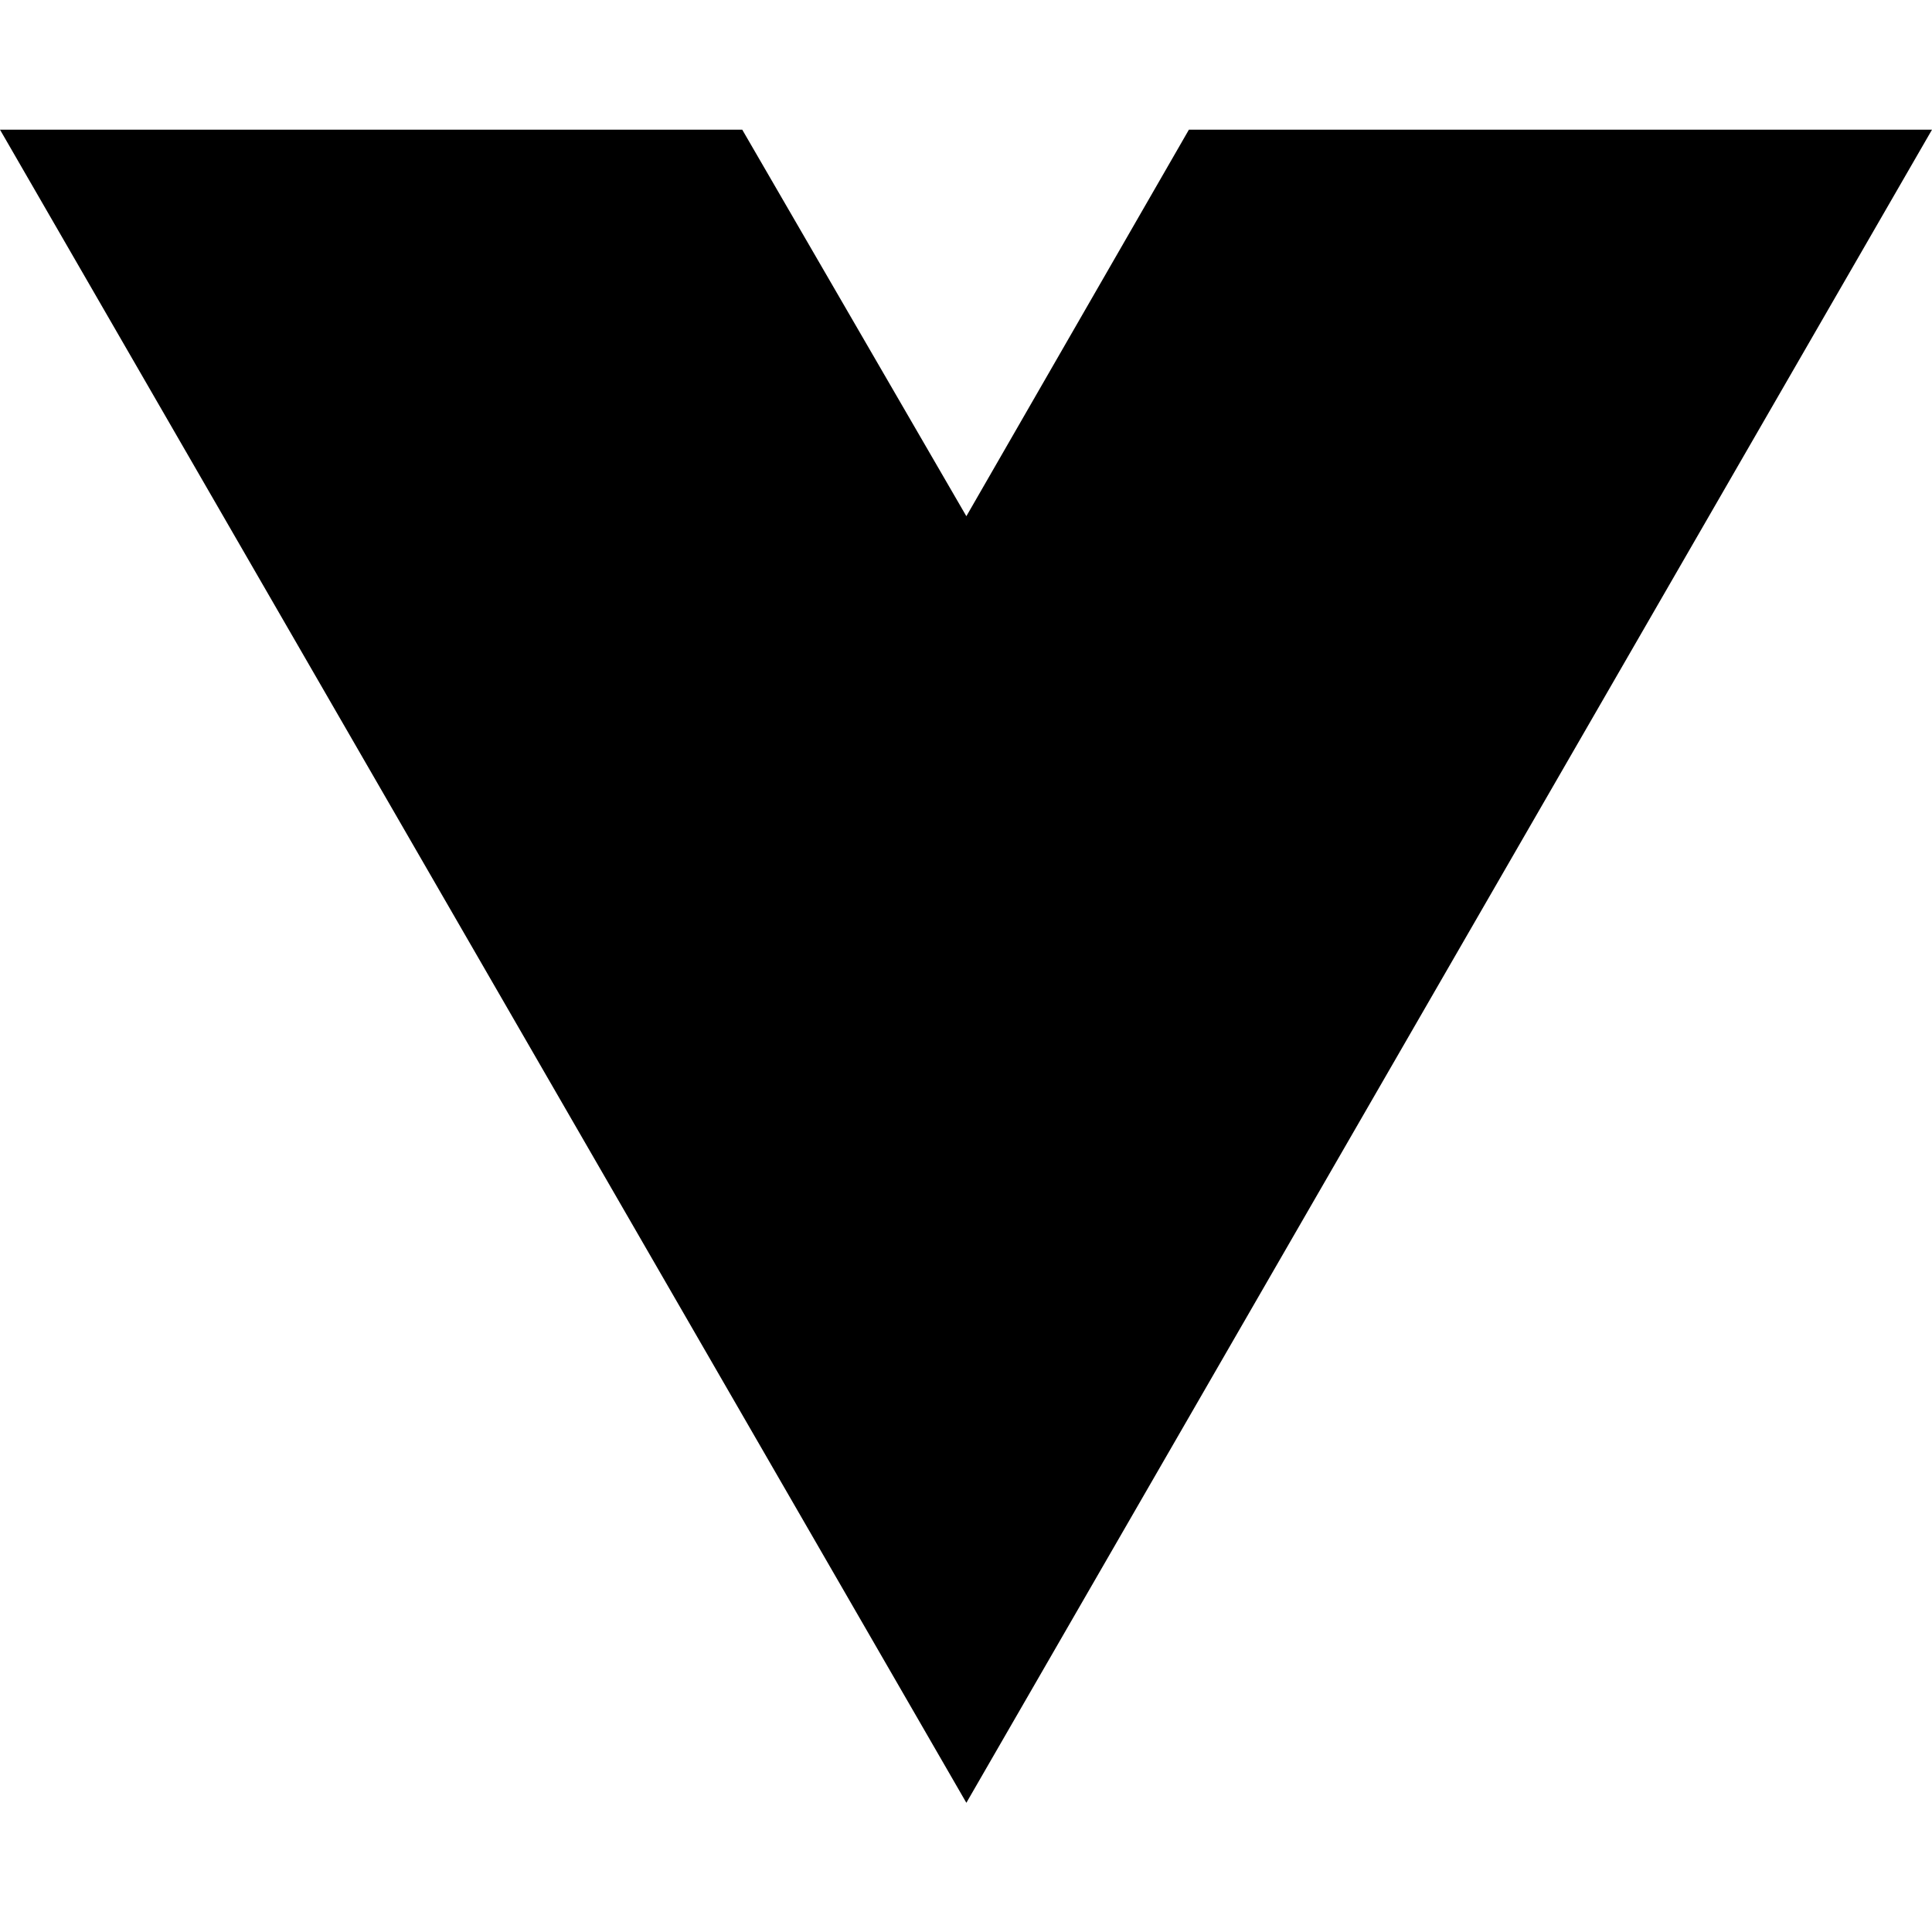
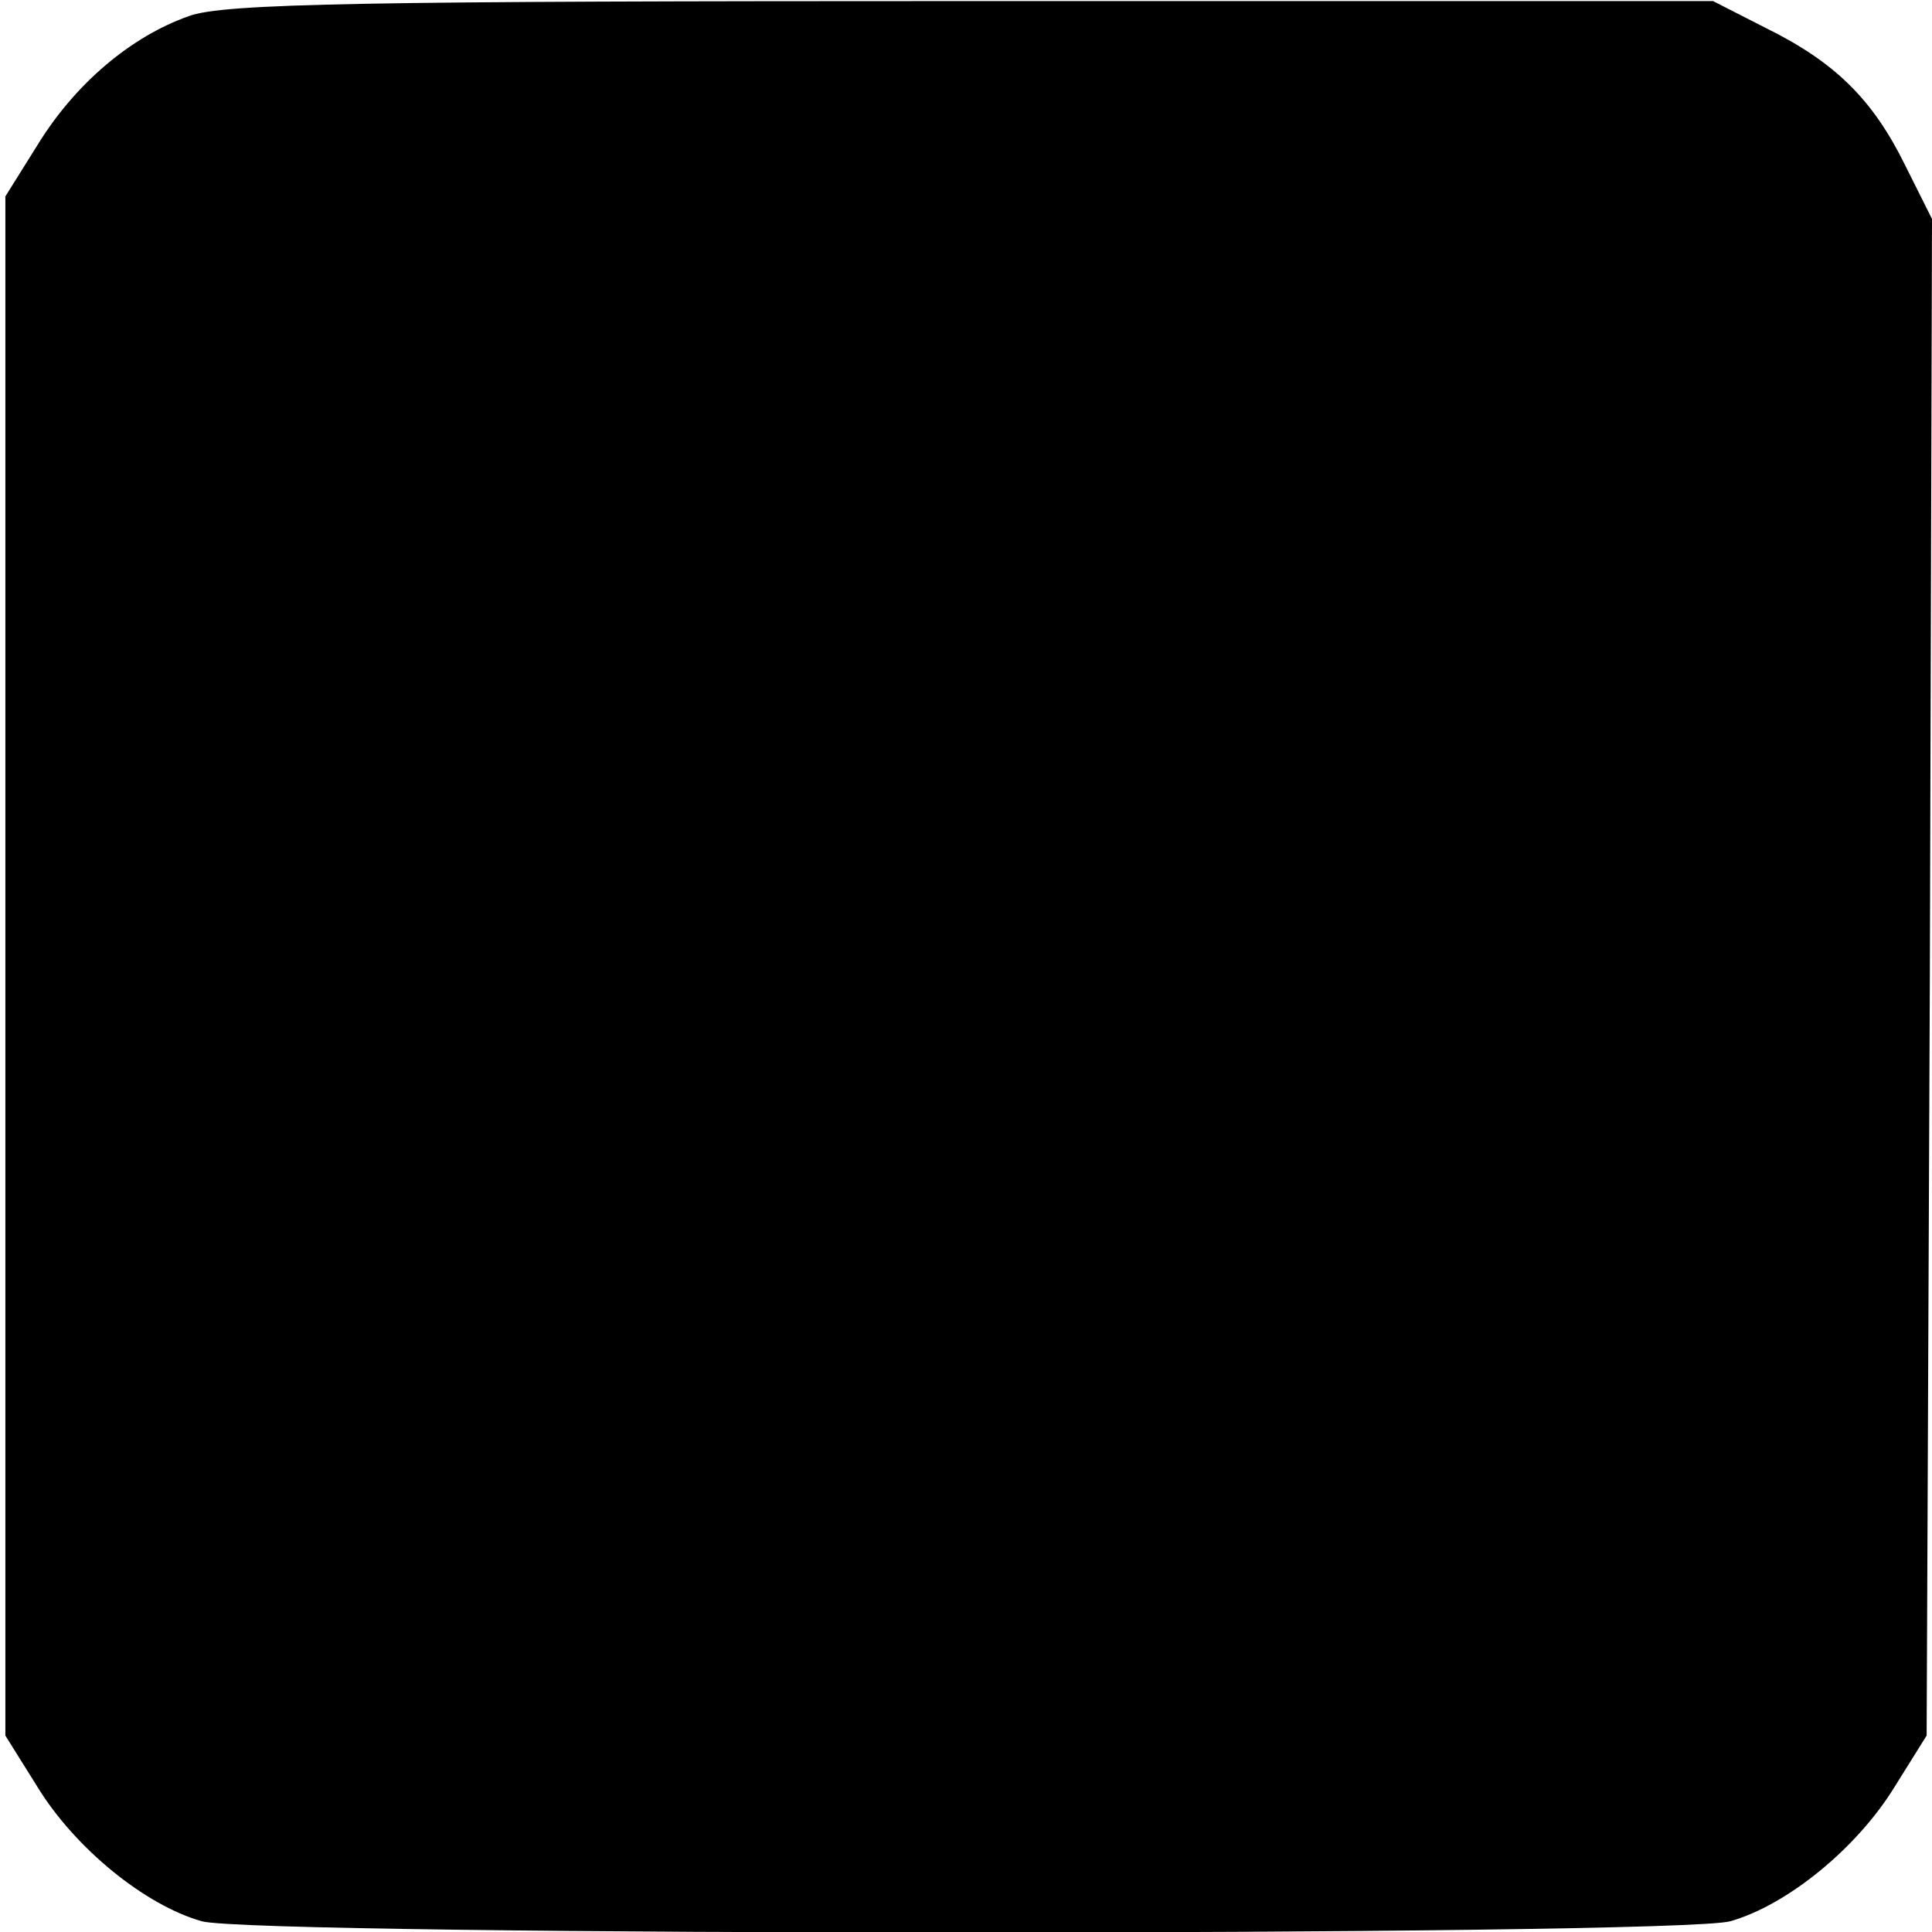
- <svg xmlns="http://www.w3.org/2000/svg" width="16" height="16" viewBox="0 0 16 16" fill="none">
-   <path d="M8.003 14.93L0 1.074H6.147L8.003 4.275L9.846 1.074H16L8.003 14.93Z" fill="black" />
+ <svg xmlns="http://www.w3.org/2000/svg" version="1.0" width="180pt" height="180pt" viewBox="0 0 180 180" preserveAspectRatio="xMidYMid meet">
+   <g transform="translate(0,180) scale(0.1,-0.1)" fill="#000000" stroke="none">
+     <path d="M176 1785 c-54 -19 -106 -63 -141 -120 l-30 -48 0 -717 0 -717 30 -48 c35 -57 100 -110 153 -125 51 -14 1373 -14 1424 0 53 15 118 68 153 125 l30 48 3 707 2 706 -25 50 c-30 61 -65 96 -130 128 l-49 25 -691 0 c-563 0 -697 -2 -729 -14z" />
+   </g>
</svg>
